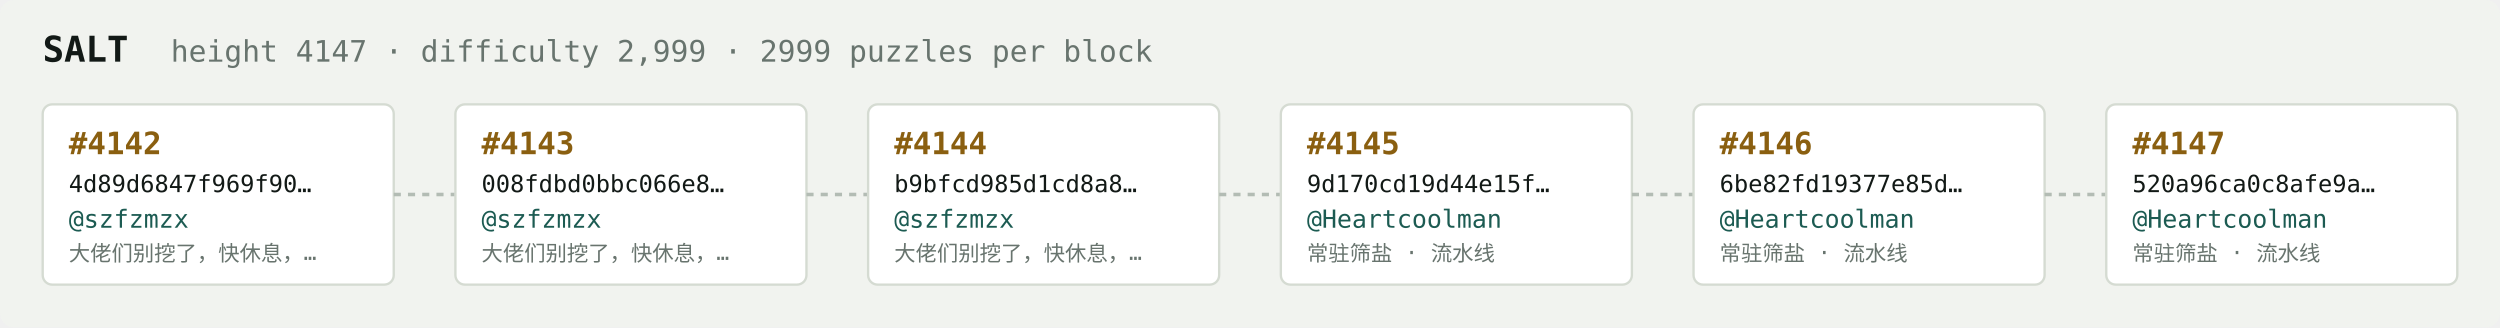
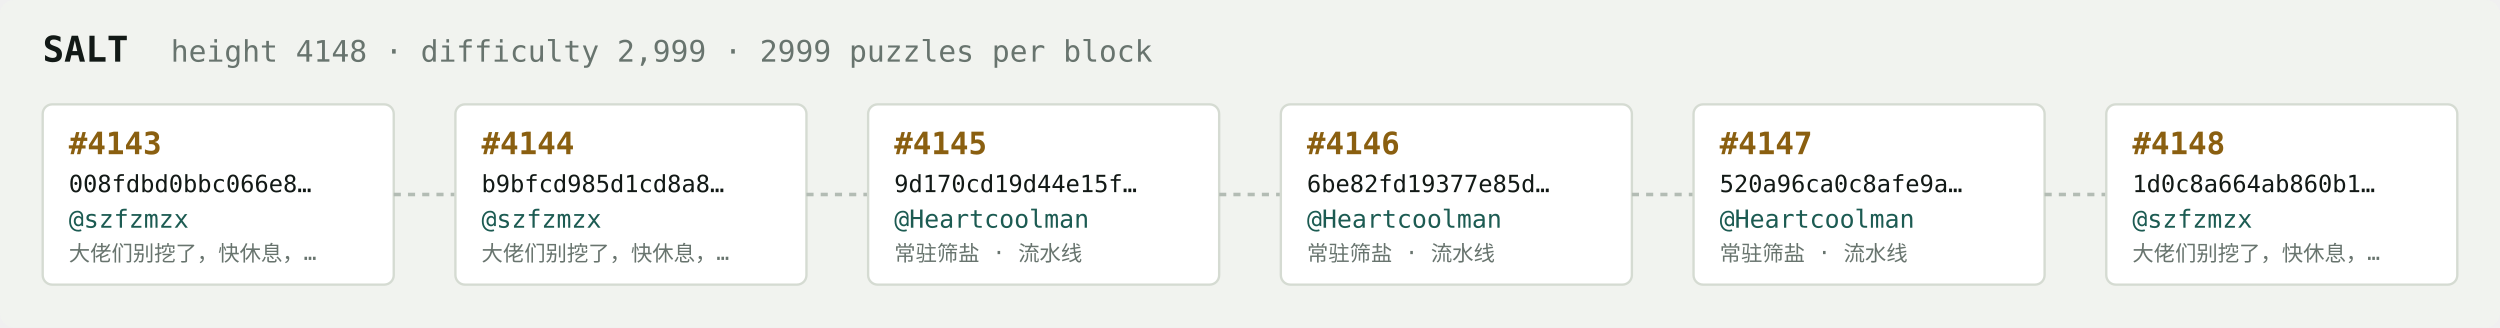
<svg xmlns="http://www.w3.org/2000/svg" width="1054" height="138" viewBox="0 0 1054 138" font-family="ui-monospace,SFMono-Regular,Menlo,monospace">
  <rect fill="#f1f3ef" width="1054" height="138" rx="6" />
  <text x="18" y="26" fill="#121916" font-size="15" font-weight="700">SALT</text>
-   <text x="72" y="26" fill="#68746e" font-size="12.5">height 4147 · difficulty 2,999 · 2999 puzzles per block</text>
+   <text x="72" y="26" fill="#68746e" font-size="12.5">height 4148 · difficulty 2,999 · 2999 puzzles per block</text>
  <rect x="18" y="44" width="148" height="76" rx="4" fill="#ffffff" stroke="#d5dbd2" stroke-width="1" />
-   <text x="29" y="65" fill="#8a5f10" font-size="13" font-weight="700">#4142</text>
-   <text x="29" y="81" fill="#121916" font-size="10">4d89d6847f969f90…</text>
+   <text x="29" y="65" fill="#8a5f10" font-size="13" font-weight="700">#4143</text>
+   <text x="29" y="81" fill="#121916" font-size="10">008fdbd0bbc066e8…</text>
  <text x="29" y="96" fill="#1c5b52" font-size="10.5">@szfzmzx</text>
  <text x="29" y="110" fill="#68746e" font-size="9">大佬们别挖了，快休息，…</text>
  <line x1="166" y1="82.0" x2="192" y2="82.0" stroke="#b3bcb4" stroke-width="1.5" stroke-dasharray="3 3" />
  <rect x="192" y="44" width="148" height="76" rx="4" fill="#ffffff" stroke="#d5dbd2" stroke-width="1" />
-   <text x="203" y="65" fill="#8a5f10" font-size="13" font-weight="700">#4143</text>
-   <text x="203" y="81" fill="#121916" font-size="10">008fdbd0bbc066e8…</text>
+   <text x="203" y="65" fill="#8a5f10" font-size="13" font-weight="700">#4144</text>
+   <text x="203" y="81" fill="#121916" font-size="10">b9bfcd985d1cd8a8…</text>
  <text x="203" y="96" fill="#1c5b52" font-size="10.5">@szfzmzx</text>
  <text x="203" y="110" fill="#68746e" font-size="9">大佬们别挖了，快休息，…</text>
  <line x1="340" y1="82.0" x2="366" y2="82.0" stroke="#b3bcb4" stroke-width="1.5" stroke-dasharray="3 3" />
  <rect x="366" y="44" width="148" height="76" rx="4" fill="#ffffff" stroke="#d5dbd2" stroke-width="1" />
-   <text x="377" y="65" fill="#8a5f10" font-size="13" font-weight="700">#4144</text>
-   <text x="377" y="81" fill="#121916" font-size="10">b9bfcd985d1cd8a8…</text>
-   <text x="377" y="96" fill="#1c5b52" font-size="10.5">@szfzmzx</text>
-   <text x="377" y="110" fill="#68746e" font-size="9">大佬们别挖了，快休息，…</text>
+   <text x="377" y="65" fill="#8a5f10" font-size="13" font-weight="700">#4145</text>
+   <text x="377" y="81" fill="#121916" font-size="10">9d170cd19d44e15f…</text>
+   <text x="377" y="96" fill="#1c5b52" font-size="10.5">@Heartcoolman</text>
+   <text x="377" y="110" fill="#68746e" font-size="9">常驻筛盐 · 流水线</text>
  <line x1="514" y1="82.0" x2="540" y2="82.0" stroke="#b3bcb4" stroke-width="1.5" stroke-dasharray="3 3" />
  <rect x="540" y="44" width="148" height="76" rx="4" fill="#ffffff" stroke="#d5dbd2" stroke-width="1" />
-   <text x="551" y="65" fill="#8a5f10" font-size="13" font-weight="700">#4145</text>
-   <text x="551" y="81" fill="#121916" font-size="10">9d170cd19d44e15f…</text>
+   <text x="551" y="65" fill="#8a5f10" font-size="13" font-weight="700">#4146</text>
+   <text x="551" y="81" fill="#121916" font-size="10">6be82fd19377e85d…</text>
  <text x="551" y="96" fill="#1c5b52" font-size="10.5">@Heartcoolman</text>
  <text x="551" y="110" fill="#68746e" font-size="9">常驻筛盐 · 流水线</text>
  <line x1="688" y1="82.0" x2="714" y2="82.0" stroke="#b3bcb4" stroke-width="1.5" stroke-dasharray="3 3" />
  <rect x="714" y="44" width="148" height="76" rx="4" fill="#ffffff" stroke="#d5dbd2" stroke-width="1" />
-   <text x="725" y="65" fill="#8a5f10" font-size="13" font-weight="700">#4146</text>
-   <text x="725" y="81" fill="#121916" font-size="10">6be82fd19377e85d…</text>
+   <text x="725" y="65" fill="#8a5f10" font-size="13" font-weight="700">#4147</text>
+   <text x="725" y="81" fill="#121916" font-size="10">520a96ca0c8afe9a…</text>
  <text x="725" y="96" fill="#1c5b52" font-size="10.5">@Heartcoolman</text>
  <text x="725" y="110" fill="#68746e" font-size="9">常驻筛盐 · 流水线</text>
  <line x1="862" y1="82.0" x2="888" y2="82.0" stroke="#b3bcb4" stroke-width="1.5" stroke-dasharray="3 3" />
  <rect x="888" y="44" width="148" height="76" rx="4" fill="#ffffff" stroke="#d5dbd2" stroke-width="1" />
-   <text x="899" y="65" fill="#8a5f10" font-size="13" font-weight="700">#4147</text>
-   <text x="899" y="81" fill="#121916" font-size="10">520a96ca0c8afe9a…</text>
-   <text x="899" y="96" fill="#1c5b52" font-size="10.5">@Heartcoolman</text>
-   <text x="899" y="110" fill="#68746e" font-size="9">常驻筛盐 · 流水线</text>
+   <text x="899" y="65" fill="#8a5f10" font-size="13" font-weight="700">#4148</text>
+   <text x="899" y="81" fill="#121916" font-size="10">1d0c8a664ab860b1…</text>
+   <text x="899" y="96" fill="#1c5b52" font-size="10.5">@szfzmzx</text>
+   <text x="899" y="110" fill="#68746e" font-size="9">大佬们别挖了，快休息，…</text>
</svg>
